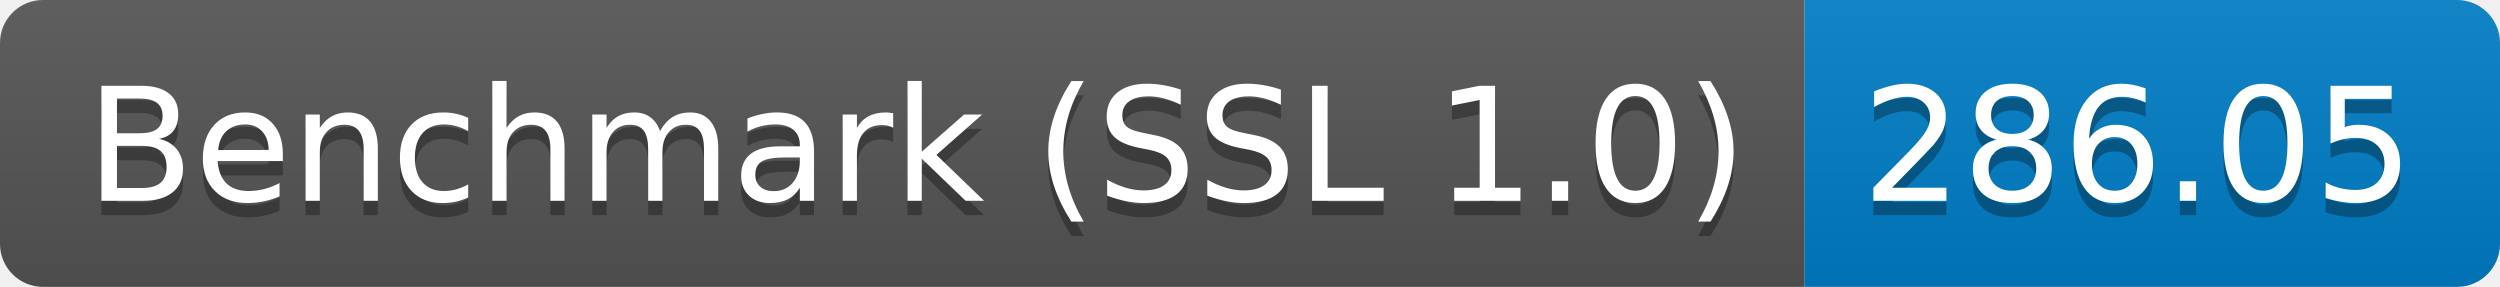
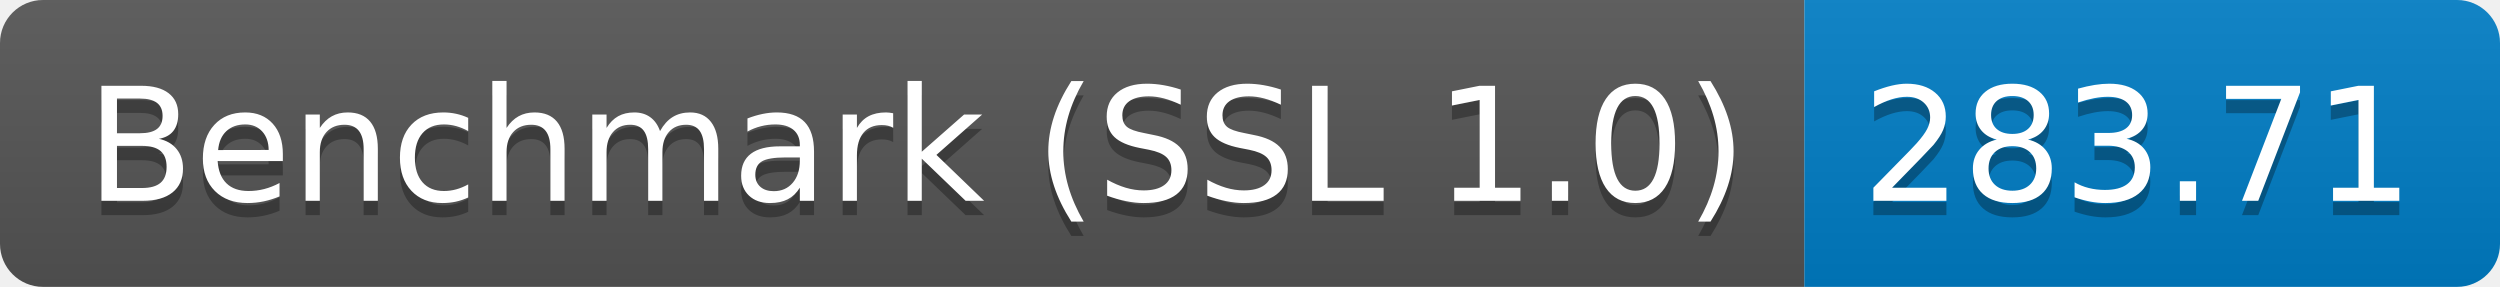
<svg xmlns="http://www.w3.org/2000/svg" height="20" width="174.3">
  <linearGradient id="smooth" x2="0" y2="100%">
    <stop offset="0" stop-color="#bbb" stop-opacity=".1" />
    <stop offset="1" stop-opacity=".1" />
  </linearGradient>
  <clipPath id="round">
    <rect fill="#fff" height="20" rx="3" width="174.3" />
  </clipPath>
  <g clip-path="url(#round)">
    <rect fill="#555" height="20" width="125.8" />
    <rect fill="#007ec6" height="20" width="48.5" x="125.8" />
    <rect fill="url(#smooth)" height="20" width="174.3" />
  </g>
  <g fill="#fff" font-family="DejaVu Sans,Verdana,Geneva,sans-serif" font-size="110" text-anchor="middle">
    <text fill="#010101" fill-opacity=".3" lengthAdjust="spacing" textLength="1158.0" transform="scale(0.1)" x="639.0" y="150">Benchmark (SSL 1.0)</text>
    <text lengthAdjust="spacing" textLength="1158.0" transform="scale(0.1)" x="639.0" y="140">Benchmark (SSL 1.0)</text>
-     <text fill="#010101" fill-opacity=".3" lengthAdjust="spacing" textLength="385.0" transform="scale(0.1)" x="1490.5" y="150">286.05</text>
-     <text lengthAdjust="spacing" textLength="385.0" transform="scale(0.1)" x="1490.5" y="140">286.05</text>
+     <text fill="#010101" fill-opacity=".3" lengthAdjust="spacing" textLength="385.0" transform="scale(0.1)" x="1490.5" y="150">283.71</text>
+     <text lengthAdjust="spacing" textLength="385.0" transform="scale(0.1)" x="1490.5" y="140">283.71</text>
  </g>
</svg>
